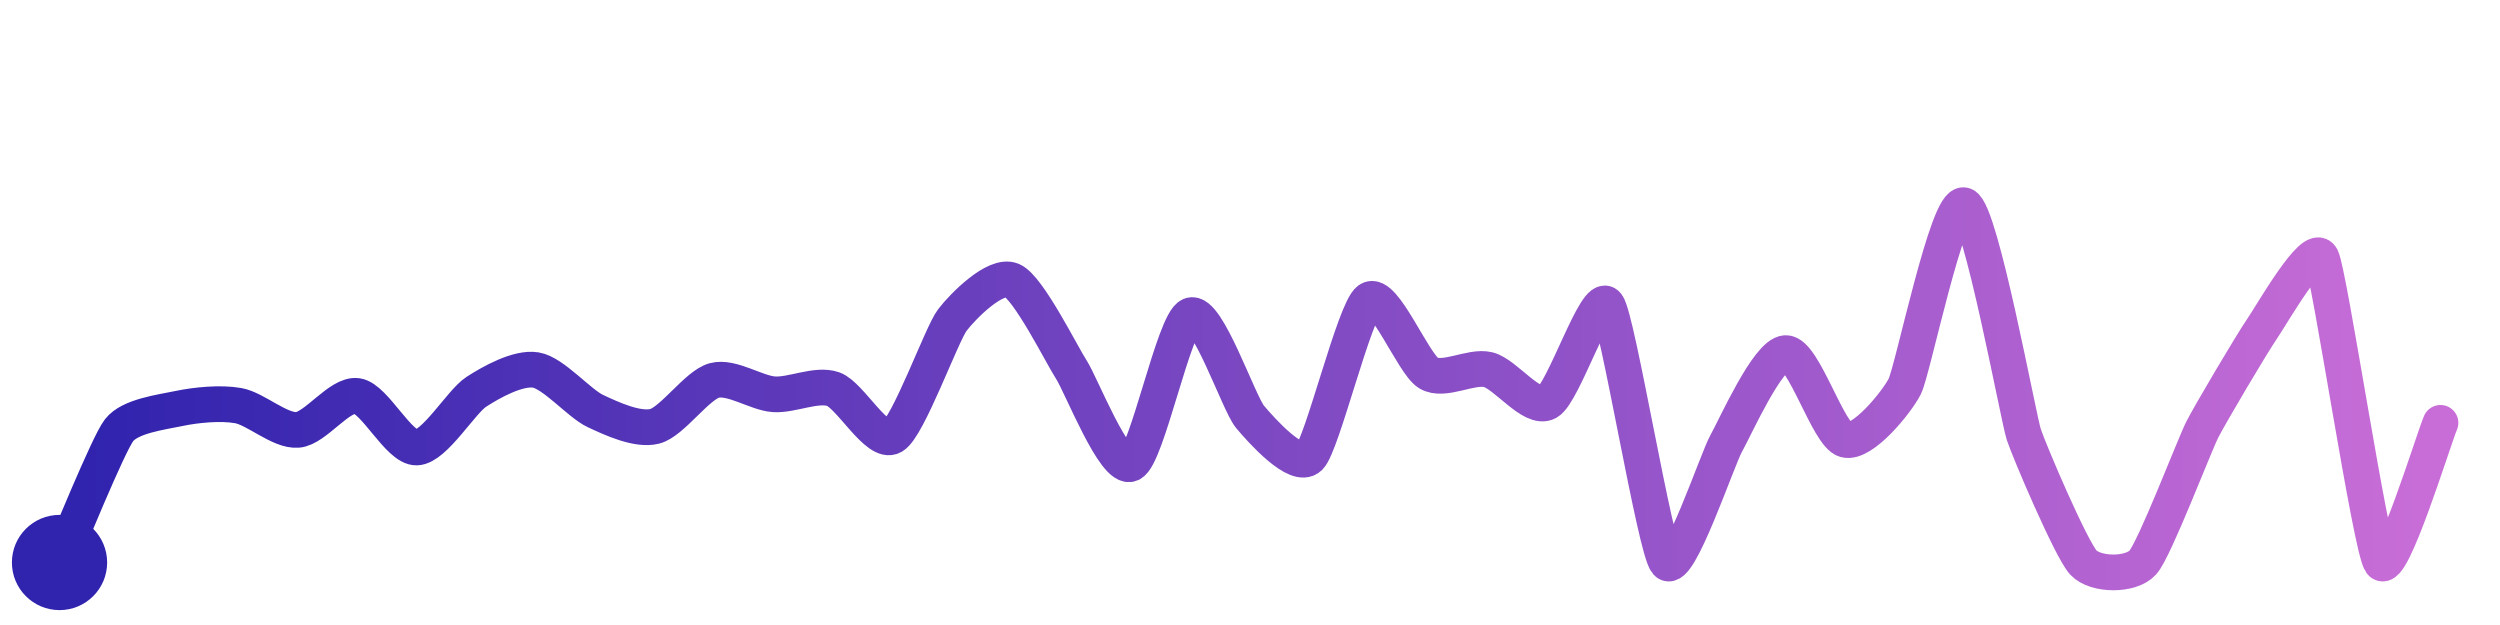
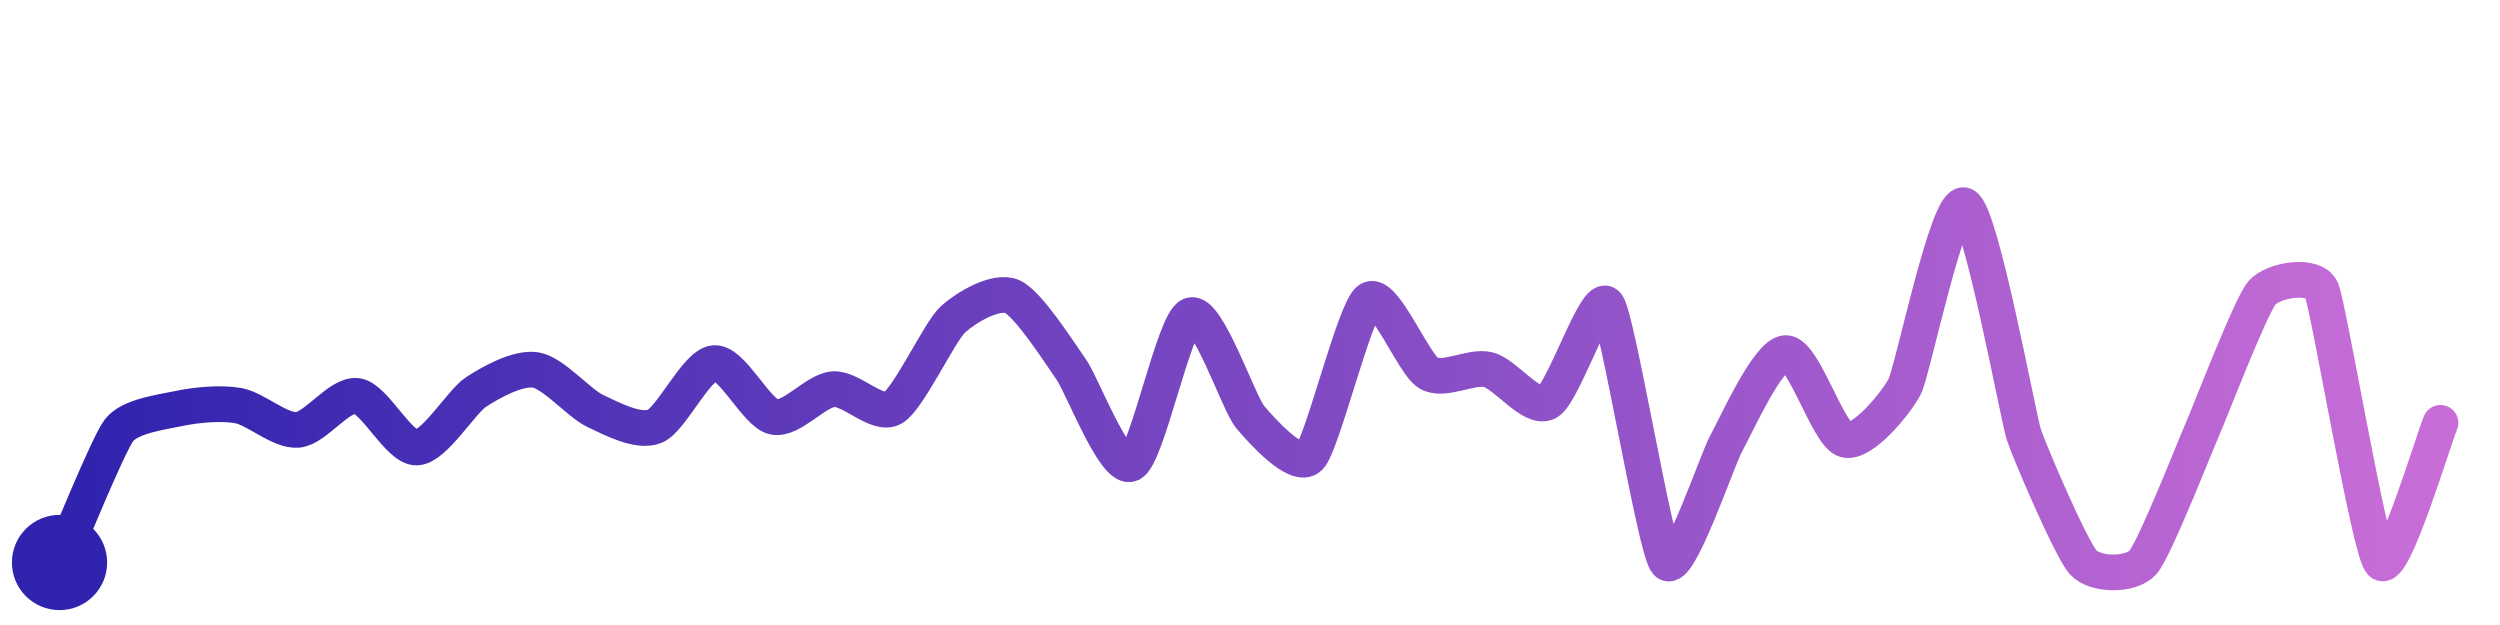
<svg xmlns="http://www.w3.org/2000/svg" width="200" height="50" viewBox="0 0 210 50">
  <defs>
    <linearGradient id="stroke" x1="0%" y1="0%" x2="100%" y2="0%">
      <stop stop-color="#3023AE" offset="0%" />
      <stop stop-color="#C86DD7" offset="100%" />
    </linearGradient>
  </defs>
-   <path stroke="url(#stroke)" stroke-width="3" stroke-linejoin="round" stroke-linecap="round" d="M5.00 46 C 5.62 44.63, 9.08 36.08, 10.00 34.89 S 13.53 33.38, 15.00 33.07 S 18.52 32.56, 20.00 32.82 S 23.50 34.98, 25.00 34.86 S 28.52 31.79, 30.00 32.01 S 33.50 36.39, 35.00 36.34 S 38.74 32.49, 40.00 31.67 S 43.52 29.59, 45.00 29.83 S 48.64 32.63, 50.00 33.27 S 53.55 34.93, 55.00 34.56 S 58.55 31.10, 60.00 30.71 S 63.50 31.76, 65.00 31.87 S 68.59 30.94, 70.00 31.44 S 73.70 36.16, 75.00 35.40 S 79.09 26.82, 80.00 25.63 S 83.62 21.72, 85.00 22.30 S 89.18 28.55, 90.00 29.81 S 93.64 38.34, 95.00 37.71 S 98.61 25.80, 100.00 25.24 S 104.04 32.61, 105.00 33.76 S 108.93 38.22, 110.00 37.16 S 113.78 24.79, 115.00 23.93 S 118.71 29.33, 120.00 30.09 S 123.54 29.45, 125.00 29.80 S 128.68 33.26, 130.00 32.54 S 134.11 23.15, 135.00 24.35 S 139.02 44.86, 140.00 46.00 S 144.26 37.31, 145.00 36.00 S 148.50 28.46, 150.00 28.41 S 153.56 35.29, 155.00 35.69 S 159.32 32.55, 160.00 31.21 S 163.61 15.44, 165.00 16.00 S 169.53 33.82, 170.00 35.25 S 173.98 44.90, 175.00 46.00 S 179.00 47.12, 180.00 46.00 S 184.32 36.15, 185.00 34.82 S 189.15 27.63, 190.00 26.39 S 194.32 19.04, 195.00 20.38 S 199.12 44.78, 200.00 46.00 S 204.41 35.65, 205.00 34.27" fill="none">
-     <animate attributeName="stroke-dashoffset" from="379.208" to="0" dur="2.2s" />
-     <animate attributeName="stroke-dasharray" from="379.208" to="379.208" />
+   <path stroke="url(#stroke)" stroke-width="3" stroke-linejoin="round" stroke-linecap="round" d="M5.00 46 C 5.62 44.63, 9.08 36.08, 10.00 34.89 S 13.53 33.38, 15.00 33.07 S 18.52 32.56, 20.00 32.82 S 23.50 34.98, 25.00 34.86 S 28.52 31.79, 30.00 32.01 S 33.50 36.39, 35.00 36.34 S 38.74 32.49, 40.00 31.67 S 43.52 29.59, 45.00 29.83 S 48.64 32.63, 50.00 33.27 S 53.61 35.12, 55.00 34.56 S 58.50 29.37, 60.00 29.25 S 63.53 33.45, 65.00 33.77 S 68.50 31.55, 70.00 31.44 S 73.70 33.77, 75.00 33.02 S 78.91 26.65, 80.00 25.63 S 83.62 23.08, 85.00 23.65 S 89.13 28.59, 90.00 29.81 S 93.64 38.34, 95.00 37.71 S 98.61 25.80, 100.00 25.24 S 104.04 32.61, 105.00 33.76 S 108.93 38.22, 110.00 37.16 S 113.78 24.79, 115.00 23.93 S 118.71 29.33, 120.00 30.09 S 123.54 29.45, 125.00 29.80 S 128.68 33.26, 130.00 32.54 S 134.11 23.15, 135.00 24.35 S 139.02 44.86, 140.00 46.00 S 144.26 37.31, 145.00 36.00 S 148.50 28.46, 150.00 28.41 S 153.56 35.29, 155.00 35.69 S 159.32 32.55, 160.00 31.21 S 163.61 15.44, 165.00 16.00 S 169.53 33.82, 170.00 35.25 S 173.98 44.90, 175.00 46.00 S 179.00 47.12, 180.00 46.00 S 184.39 36.19, 185.00 34.82 S 189.03 24.50, 190.00 23.36 S 194.39 21.71, 195.00 23.08 S 199.00 44.88, 200.00 46.00 S 204.41 35.65, 205.00 34.27" fill="none">
+     <animate attributeName="stroke-dashoffset" from="374.856" to="0" dur="2.2s" />
+     <animate attributeName="stroke-dasharray" from="374.856" to="374.856" />
  </path>
  <circle r="4" cx="5" cy="46" fill="#3023AE" />
  <circle r="4" cx="205" cy="34.272" fill="#C86DD7" opacity="0">
    <animate attributeName="opacity" from="0" to="1" dur="0.1s" begin="2.2s" fill="freeze" />
  </circle>
</svg>
